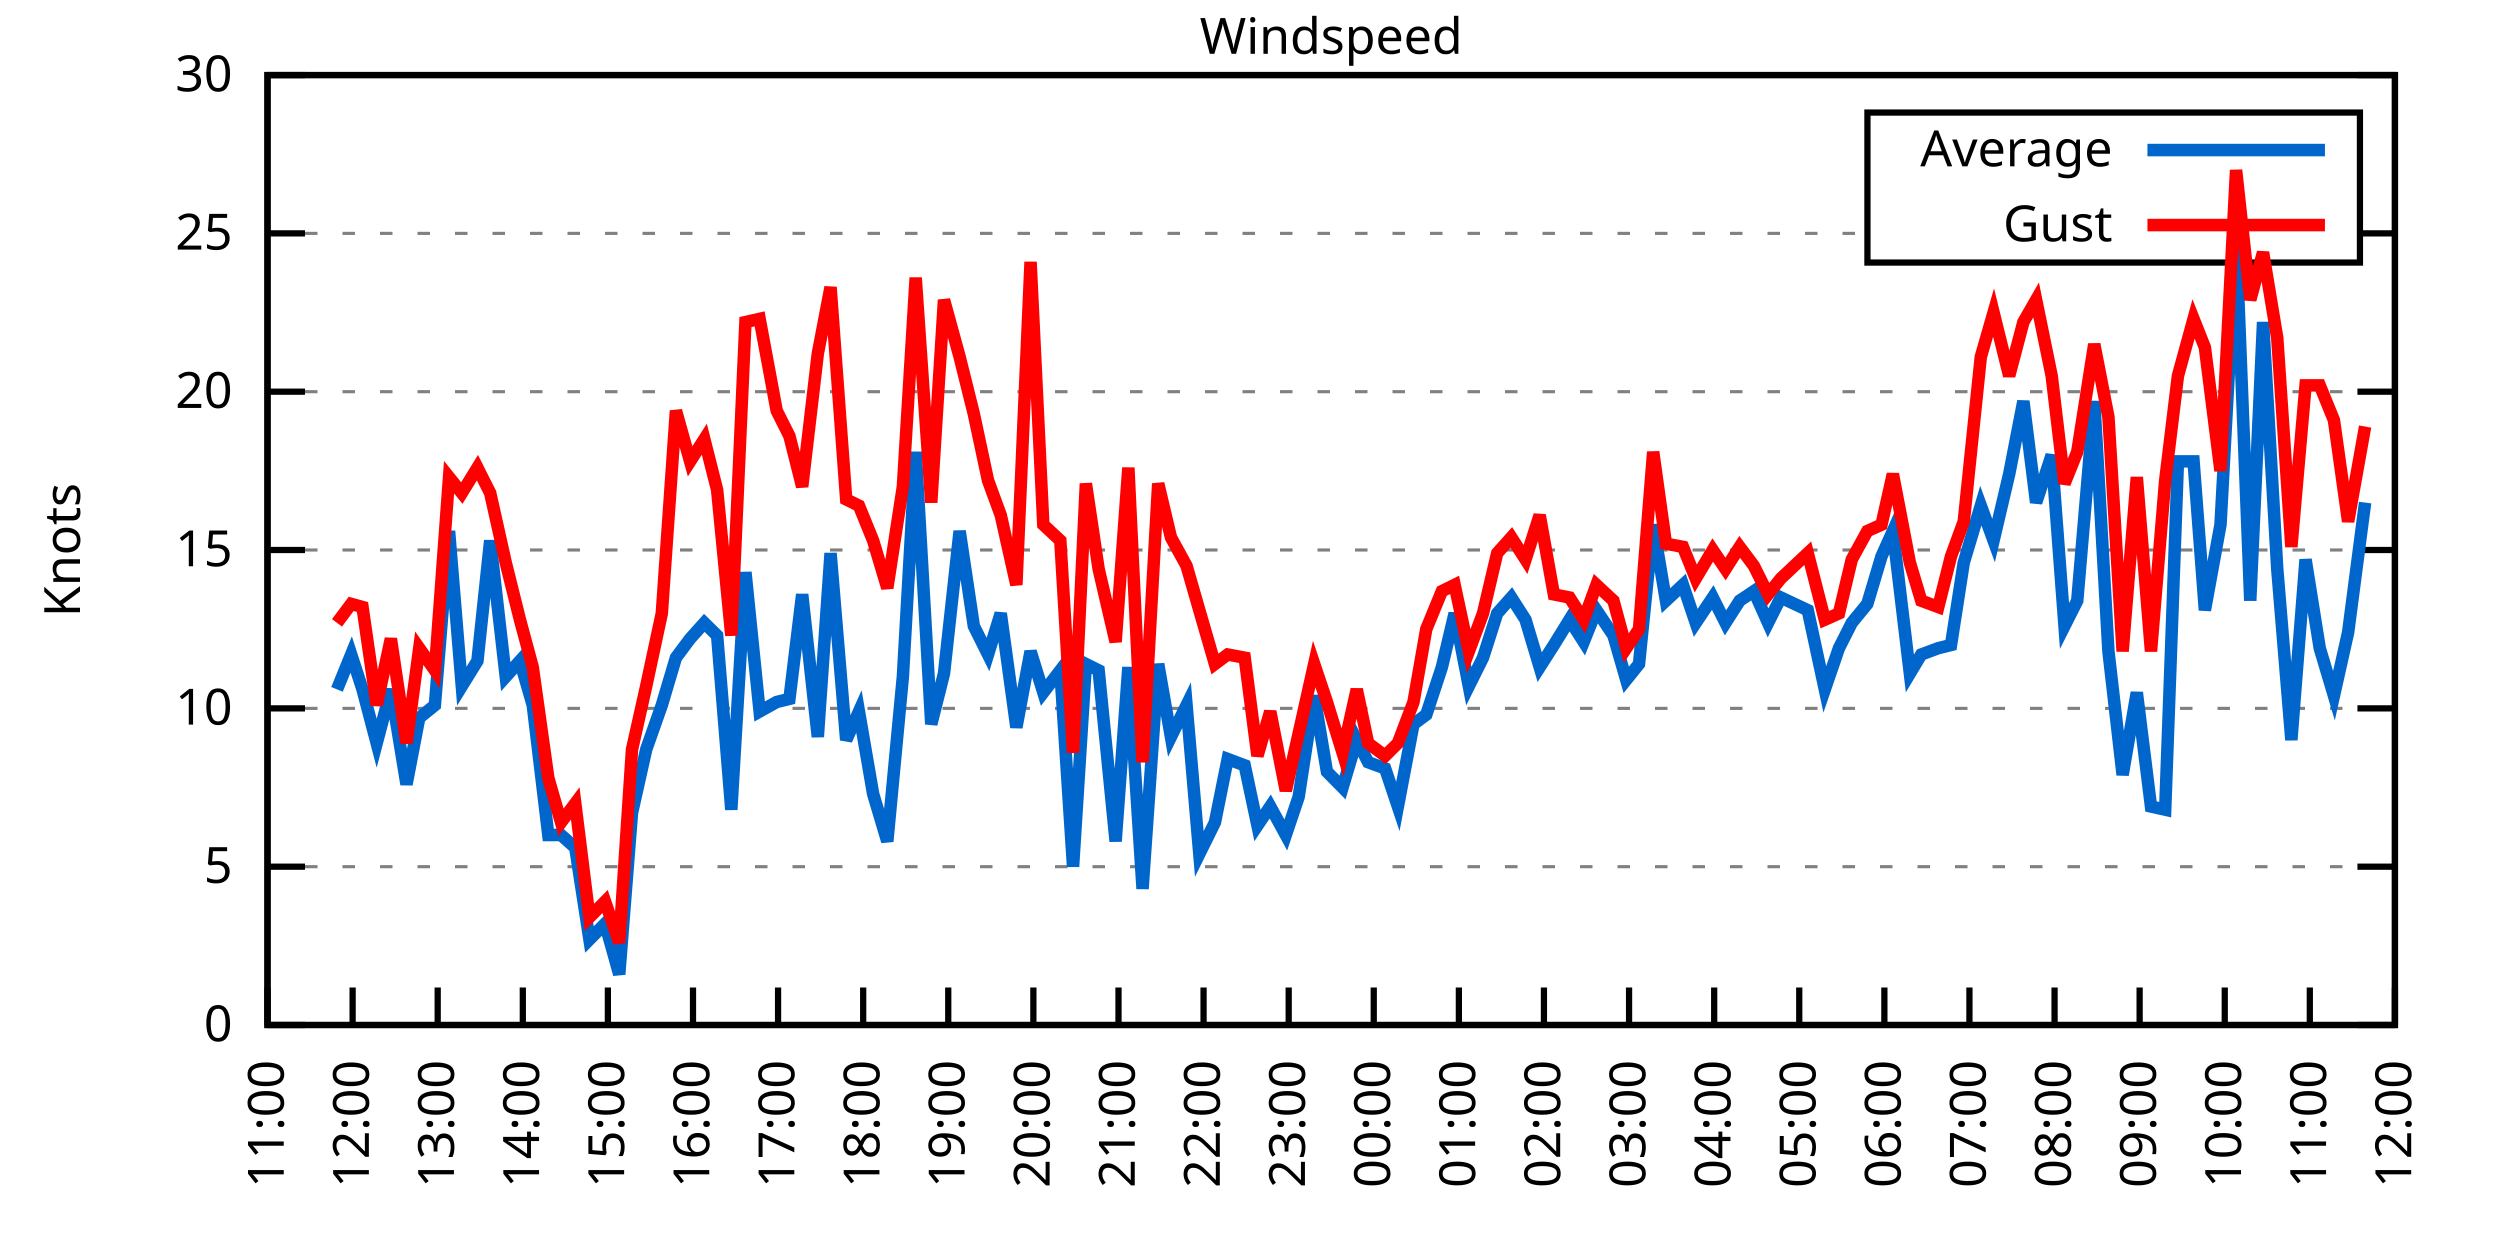
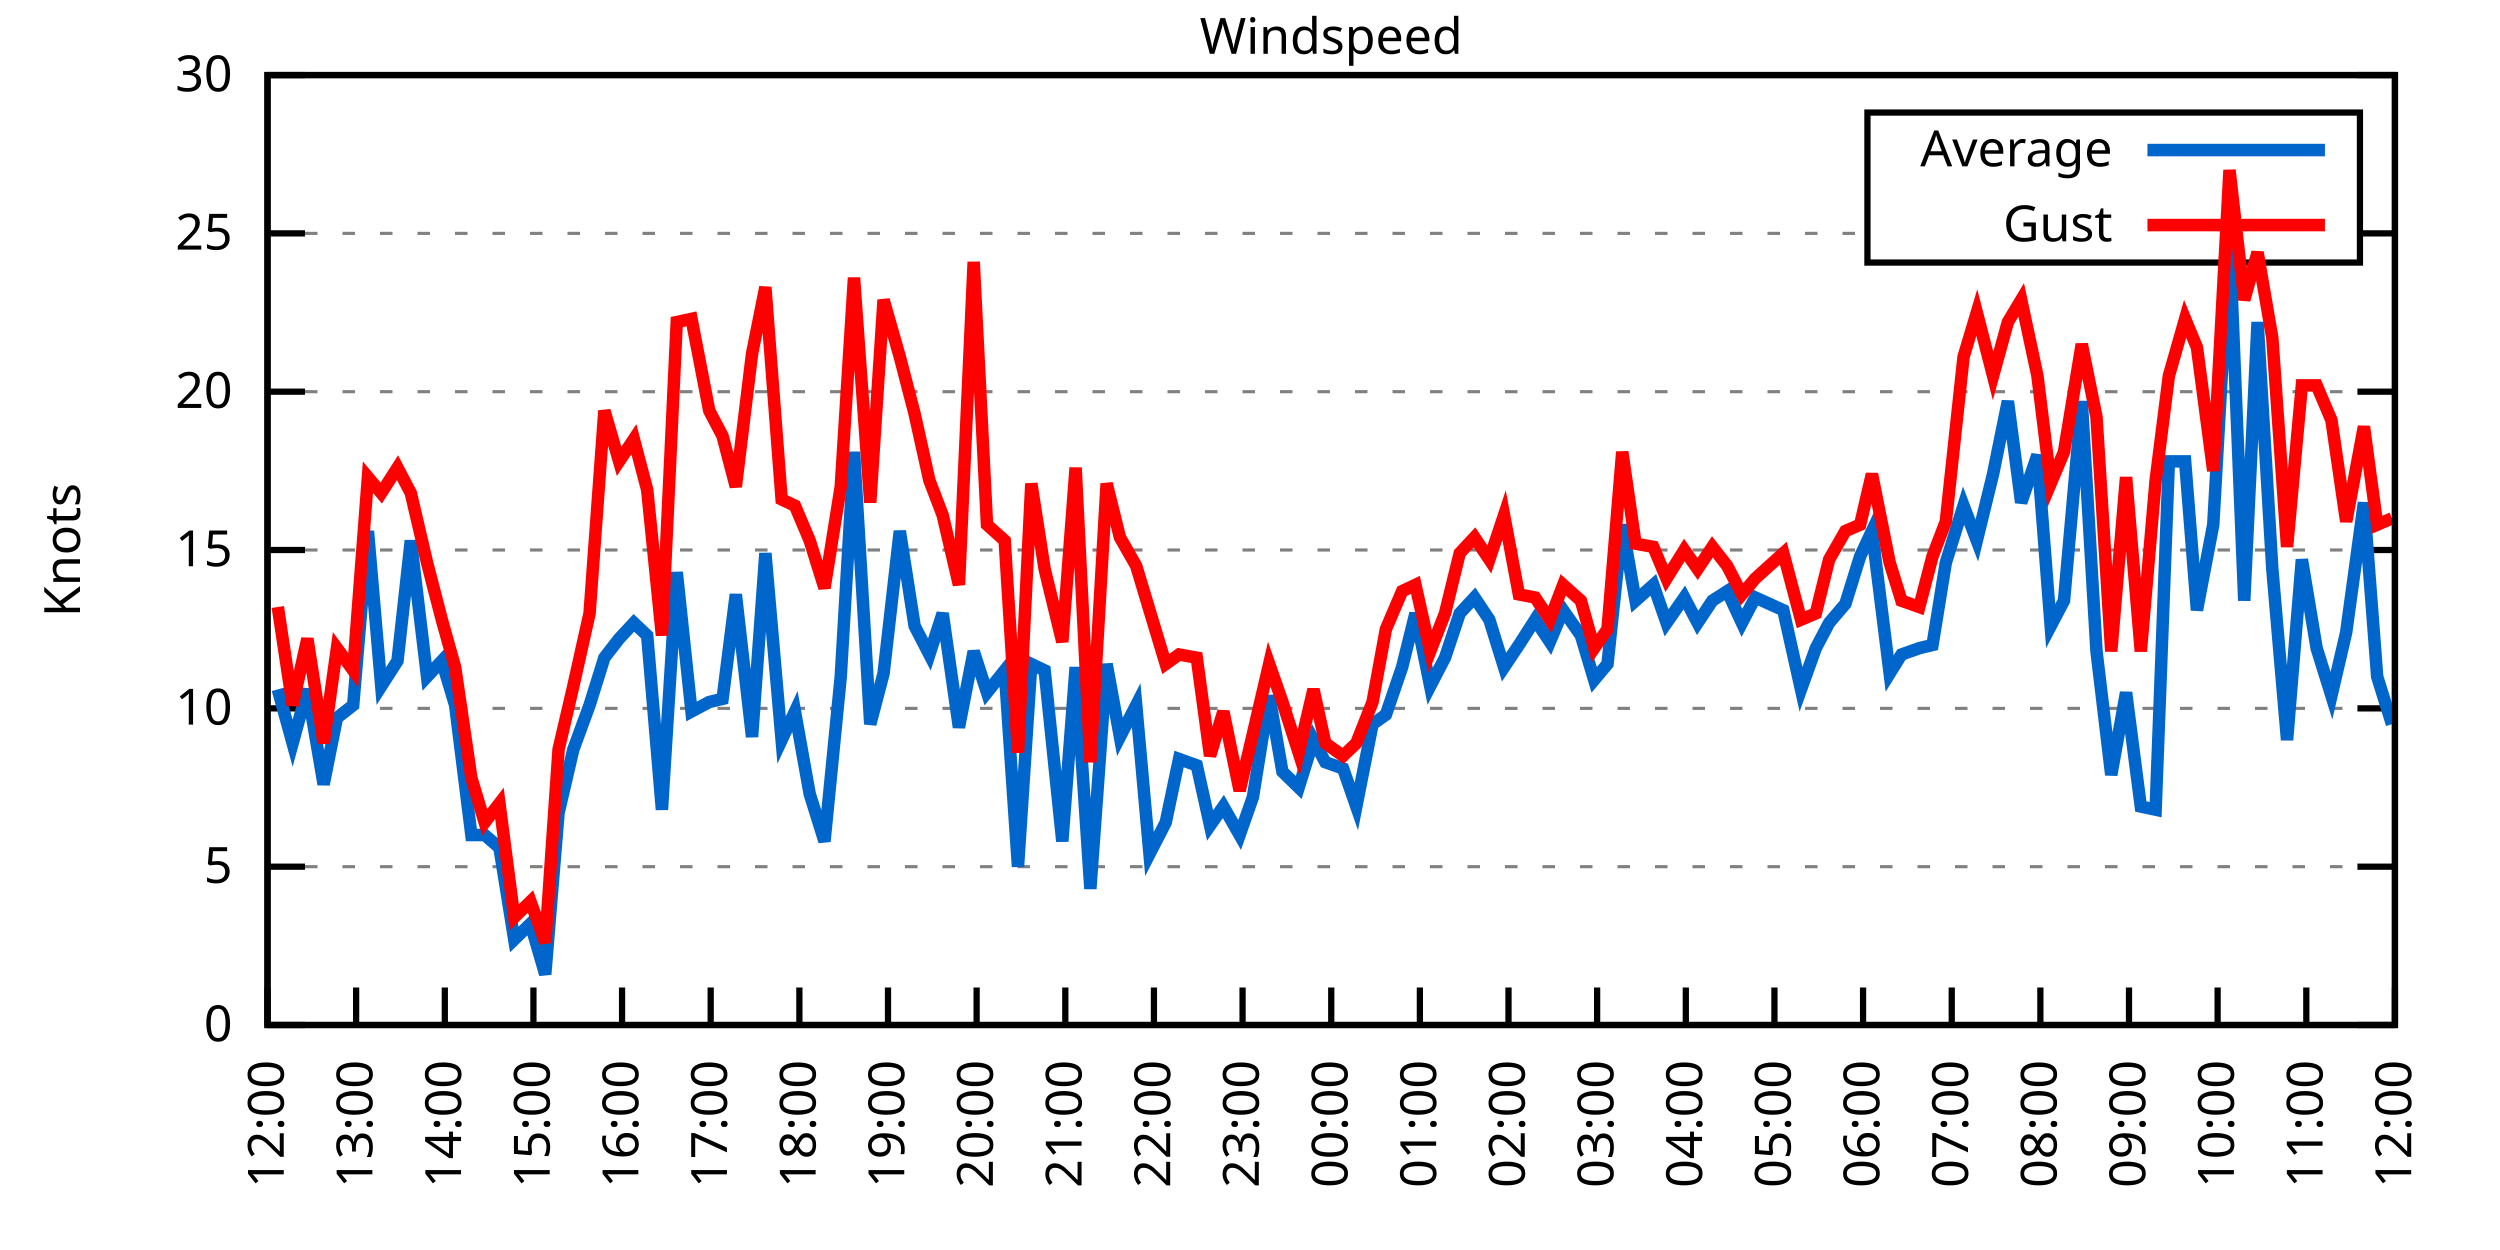
<svg xmlns="http://www.w3.org/2000/svg" xmlns:xlink="http://www.w3.org/1999/xlink" width="400" height="200" viewBox="0 0 400 200">
  <g id="gnuplot_canvas">
    <rect x="0" y="0" width="400" height="200" fill="none" />
    <defs>
      <circle id="gpDot" r="0.5" stroke-width="0.5" stroke="currentColor" />
      <path id="gpPt0" stroke-width="0.333" stroke="currentColor" d="M-1,0 h2 M0,-1 v2" />
      <path id="gpPt1" stroke-width="0.333" stroke="currentColor" d="M-1,-1 L1,1 M1,-1 L-1,1" />
      <path id="gpPt2" stroke-width="0.333" stroke="currentColor" d="M-1,0 L1,0 M0,-1 L0,1 M-1,-1 L1,1 M-1,1 L1,-1" />
      <rect id="gpPt3" stroke-width="0.333" stroke="currentColor" x="-1" y="-1" width="2" height="2" />
      <rect id="gpPt4" stroke-width="0.333" stroke="currentColor" fill="currentColor" x="-1" y="-1" width="2" height="2" />
      <circle id="gpPt5" stroke-width="0.333" stroke="currentColor" cx="0" cy="0" r="1" />
      <use xlink:href="#gpPt5" id="gpPt6" fill="currentColor" stroke="none" />
      <path id="gpPt7" stroke-width="0.333" stroke="currentColor" d="M0,-1.33 L-1.33,0.67 L1.33,0.67 z" />
      <use xlink:href="#gpPt7" id="gpPt8" fill="currentColor" stroke="none" />
      <use xlink:href="#gpPt7" id="gpPt9" stroke="currentColor" transform="rotate(180)" />
      <use xlink:href="#gpPt9" id="gpPt10" fill="currentColor" stroke="none" />
      <use xlink:href="#gpPt3" id="gpPt11" stroke="currentColor" transform="rotate(45)" />
      <use xlink:href="#gpPt11" id="gpPt12" fill="currentColor" stroke="none" />
      <path id="gpPt13" stroke-width="0.333" stroke="currentColor" d="M0,1.330 L1.265,0.411 L0.782,-1.067 L-0.782,-1.076 L-1.265,0.411 z" />
      <use xlink:href="#gpPt13" id="gpPt14" fill="currentColor" stroke="none" />
      <filter id="textbox" filterUnits="objectBoundingBox" x="0" y="0" height="1" width="1">
        <feFlood flood-color="white" flood-opacity="1" result="bgnd" />
        <feComposite in="SourceGraphic" in2="bgnd" operator="atop" />
      </filter>
      <filter id="greybox" filterUnits="objectBoundingBox" x="0" y="0" height="1" width="1">
        <feFlood flood-color="lightgrey" flood-opacity="1" result="grey" />
        <feComposite in="SourceGraphic" in2="grey" operator="atop" />
      </filter>
    </defs>
    <g fill="none" color="white" stroke="currentColor" stroke-width="1.00" stroke-linecap="butt" stroke-linejoin="miter">
</g>
    <g fill="none" color="black" stroke="currentColor" stroke-width="1.00" stroke-linecap="butt" stroke-linejoin="miter">
      <g stroke="none" shape-rendering="crispEdges">
        <polygon fill="rgb(255, 255, 255)" points="42.80,164.00 383.18,164.00 383.18,12.02 42.80,12.02 " />
      </g>
    </g>
    <g fill="none" color="black" stroke="currentColor" stroke-width="1.00" stroke-linecap="butt" stroke-linejoin="miter">
</g>
    <g fill="none" color="black" stroke="black" stroke-width="0.50" stroke-linecap="butt" stroke-linejoin="miter">
</g>
    <g fill="none" color="gray" stroke="currentColor" stroke-width="0.50" stroke-linecap="butt" stroke-linejoin="miter">
      <path stroke="gray" stroke-dasharray="2,4" class="gridline" d="M42.80,164.00 L383.19,164.00  " />
    </g>
    <g fill="none" color="gray" stroke="gray" stroke-width="1.00" stroke-linecap="butt" stroke-linejoin="miter">
</g>
    <g fill="none" color="black" stroke="currentColor" stroke-width="1.00" stroke-linecap="butt" stroke-linejoin="miter">
      <path stroke="black" d="M42.80,164.00 L48.80,164.00 M383.19,164.00 L377.19,164.00  " />
      <g transform="translate(37.20,166.60)" stroke="none" fill="black" font-family="Sans" font-size="8.00" text-anchor="end">
        <text>
          <tspan font-family="Sans"> 0</tspan>
        </text>
      </g>
    </g>
    <g fill="none" color="black" stroke="currentColor" stroke-width="1.00" stroke-linecap="butt" stroke-linejoin="miter">
</g>
    <g fill="none" color="black" stroke="black" stroke-width="0.50" stroke-linecap="butt" stroke-linejoin="miter">
</g>
    <g fill="none" color="gray" stroke="currentColor" stroke-width="0.50" stroke-linecap="butt" stroke-linejoin="miter">
      <path stroke="gray" stroke-dasharray="2,4" class="gridline" d="M42.80,138.67 L383.19,138.67  " />
    </g>
    <g fill="none" color="gray" stroke="gray" stroke-width="1.00" stroke-linecap="butt" stroke-linejoin="miter">
</g>
    <g fill="none" color="black" stroke="currentColor" stroke-width="1.00" stroke-linecap="butt" stroke-linejoin="miter">
      <path stroke="black" d="M42.80,138.67 L48.80,138.67 M383.19,138.67 L377.19,138.67  " />
      <g transform="translate(37.20,141.27)" stroke="none" fill="black" font-family="Sans" font-size="8.00" text-anchor="end">
        <text>
          <tspan font-family="Sans"> 5</tspan>
        </text>
      </g>
    </g>
    <g fill="none" color="black" stroke="currentColor" stroke-width="1.00" stroke-linecap="butt" stroke-linejoin="miter">
</g>
    <g fill="none" color="black" stroke="black" stroke-width="0.50" stroke-linecap="butt" stroke-linejoin="miter">
</g>
    <g fill="none" color="gray" stroke="currentColor" stroke-width="0.50" stroke-linecap="butt" stroke-linejoin="miter">
      <path stroke="gray" stroke-dasharray="2,4" class="gridline" d="M42.80,113.34 L383.19,113.34  " />
    </g>
    <g fill="none" color="gray" stroke="gray" stroke-width="1.00" stroke-linecap="butt" stroke-linejoin="miter">
</g>
    <g fill="none" color="black" stroke="currentColor" stroke-width="1.00" stroke-linecap="butt" stroke-linejoin="miter">
      <path stroke="black" d="M42.80,113.34 L48.80,113.34 M383.19,113.34 L377.19,113.34  " />
      <g transform="translate(37.20,115.94)" stroke="none" fill="black" font-family="Sans" font-size="8.00" text-anchor="end">
        <text>
          <tspan font-family="Sans"> 10</tspan>
        </text>
      </g>
    </g>
    <g fill="none" color="black" stroke="currentColor" stroke-width="1.00" stroke-linecap="butt" stroke-linejoin="miter">
</g>
    <g fill="none" color="black" stroke="black" stroke-width="0.50" stroke-linecap="butt" stroke-linejoin="miter">
</g>
    <g fill="none" color="gray" stroke="currentColor" stroke-width="0.50" stroke-linecap="butt" stroke-linejoin="miter">
      <path stroke="gray" stroke-dasharray="2,4" class="gridline" d="M42.80,88.00 L383.19,88.00  " />
    </g>
    <g fill="none" color="gray" stroke="gray" stroke-width="1.00" stroke-linecap="butt" stroke-linejoin="miter">
</g>
    <g fill="none" color="black" stroke="currentColor" stroke-width="1.00" stroke-linecap="butt" stroke-linejoin="miter">
      <path stroke="black" d="M42.80,88.00 L48.80,88.00 M383.19,88.00 L377.19,88.00  " />
      <g transform="translate(37.20,90.60)" stroke="none" fill="black" font-family="Sans" font-size="8.00" text-anchor="end">
        <text>
          <tspan font-family="Sans"> 15</tspan>
        </text>
      </g>
    </g>
    <g fill="none" color="black" stroke="currentColor" stroke-width="1.00" stroke-linecap="butt" stroke-linejoin="miter">
</g>
    <g fill="none" color="black" stroke="black" stroke-width="0.50" stroke-linecap="butt" stroke-linejoin="miter">
</g>
    <g fill="none" color="gray" stroke="currentColor" stroke-width="0.50" stroke-linecap="butt" stroke-linejoin="miter">
      <path stroke="gray" stroke-dasharray="2,4" class="gridline" d="M42.80,62.67 L383.19,62.67  " />
    </g>
    <g fill="none" color="gray" stroke="gray" stroke-width="1.00" stroke-linecap="butt" stroke-linejoin="miter">
</g>
    <g fill="none" color="black" stroke="currentColor" stroke-width="1.00" stroke-linecap="butt" stroke-linejoin="miter">
      <path stroke="black" d="M42.80,62.67 L48.80,62.67 M383.19,62.67 L377.19,62.67  " />
      <g transform="translate(37.20,65.27)" stroke="none" fill="black" font-family="Sans" font-size="8.00" text-anchor="end">
        <text>
          <tspan font-family="Sans"> 20</tspan>
        </text>
      </g>
    </g>
    <g fill="none" color="black" stroke="currentColor" stroke-width="1.00" stroke-linecap="butt" stroke-linejoin="miter">
</g>
    <g fill="none" color="black" stroke="black" stroke-width="0.50" stroke-linecap="butt" stroke-linejoin="miter">
</g>
    <g fill="none" color="gray" stroke="currentColor" stroke-width="0.50" stroke-linecap="butt" stroke-linejoin="miter">
      <path stroke="gray" stroke-dasharray="2,4" class="gridline" d="M42.80,37.34 L298.79,37.34 M377.59,37.34 L383.19,37.34  " />
    </g>
    <g fill="none" color="gray" stroke="gray" stroke-width="1.00" stroke-linecap="butt" stroke-linejoin="miter">
</g>
    <g fill="none" color="black" stroke="currentColor" stroke-width="1.00" stroke-linecap="butt" stroke-linejoin="miter">
      <path stroke="black" d="M42.80,37.34 L48.80,37.34 M383.19,37.34 L377.19,37.34  " />
      <g transform="translate(37.20,39.94)" stroke="none" fill="black" font-family="Sans" font-size="8.00" text-anchor="end">
        <text>
          <tspan font-family="Sans"> 25</tspan>
        </text>
      </g>
    </g>
    <g fill="none" color="black" stroke="currentColor" stroke-width="1.00" stroke-linecap="butt" stroke-linejoin="miter">
</g>
    <g fill="none" color="black" stroke="black" stroke-width="0.50" stroke-linecap="butt" stroke-linejoin="miter">
</g>
    <g fill="none" color="gray" stroke="currentColor" stroke-width="0.50" stroke-linecap="butt" stroke-linejoin="miter">
      <path stroke="gray" stroke-dasharray="2,4" class="gridline" d="M42.80,12.01 L383.19,12.01  " />
    </g>
    <g fill="none" color="gray" stroke="gray" stroke-width="1.00" stroke-linecap="butt" stroke-linejoin="miter">
</g>
    <g fill="none" color="black" stroke="currentColor" stroke-width="1.00" stroke-linecap="butt" stroke-linejoin="miter">
      <path stroke="black" d="M42.80,12.01 L48.80,12.01 M383.19,12.01 L377.19,12.01  " />
      <g transform="translate(37.20,14.61)" stroke="none" fill="black" font-family="Sans" font-size="8.00" text-anchor="end">
        <text>
          <tspan font-family="Sans"> 30</tspan>
        </text>
      </g>
    </g>
    <g fill="none" color="black" stroke="currentColor" stroke-width="1.00" stroke-linecap="butt" stroke-linejoin="miter">
      <path stroke="black" d="M42.80,164.00 L42.80,158.00  " />
      <g transform="translate(45.40,169.60) rotate(270.00)" stroke="none" fill="black" font-family="Sans" font-size="8.00" text-anchor="end">
        <text>
-           <tspan font-family="Sans">11:00</tspan>
-         </text>
-       </g>
-     </g>
-     <g fill="none" color="black" stroke="currentColor" stroke-width="1.00" stroke-linecap="butt" stroke-linejoin="miter">
-       <path stroke="black" d="M56.42,164.00 L56.42,158.00  " />
-       <g transform="translate(59.02,169.60) rotate(270.00)" stroke="none" fill="black" font-family="Sans" font-size="8.00" text-anchor="end">
-         <text>
          <tspan font-family="Sans">12:00</tspan>
        </text>
      </g>
    </g>
    <g fill="none" color="black" stroke="currentColor" stroke-width="1.00" stroke-linecap="butt" stroke-linejoin="miter">
-       <path stroke="black" d="M70.03,164.00 L70.03,158.00  " />
-       <g transform="translate(72.63,169.60) rotate(270.00)" stroke="none" fill="black" font-family="Sans" font-size="8.00" text-anchor="end">
+       <path stroke="black" d="M56.98,164.00 L56.98,158.00  " />
+       <g transform="translate(59.58,169.60) rotate(270.00)" stroke="none" fill="black" font-family="Sans" font-size="8.00" text-anchor="end">
        <text>
          <tspan font-family="Sans">13:00</tspan>
        </text>
      </g>
    </g>
    <g fill="none" color="black" stroke="currentColor" stroke-width="1.00" stroke-linecap="butt" stroke-linejoin="miter">
-       <path stroke="black" d="M83.65,164.00 L83.65,158.00  " />
-       <g transform="translate(86.25,169.60) rotate(270.00)" stroke="none" fill="black" font-family="Sans" font-size="8.00" text-anchor="end">
+       <path stroke="black" d="M71.17,164.00 L71.17,158.00  " />
+       <g transform="translate(73.77,169.60) rotate(270.00)" stroke="none" fill="black" font-family="Sans" font-size="8.00" text-anchor="end">
        <text>
          <tspan font-family="Sans">14:00</tspan>
        </text>
      </g>
    </g>
    <g fill="none" color="black" stroke="currentColor" stroke-width="1.00" stroke-linecap="butt" stroke-linejoin="miter">
-       <path stroke="black" d="M97.26,164.00 L97.26,158.00  " />
-       <g transform="translate(99.86,169.60) rotate(270.00)" stroke="none" fill="black" font-family="Sans" font-size="8.00" text-anchor="end">
+       <path stroke="black" d="M85.35,164.00 L85.35,158.00  " />
+       <g transform="translate(87.95,169.60) rotate(270.00)" stroke="none" fill="black" font-family="Sans" font-size="8.00" text-anchor="end">
        <text>
          <tspan font-family="Sans">15:00</tspan>
        </text>
      </g>
    </g>
    <g fill="none" color="black" stroke="currentColor" stroke-width="1.00" stroke-linecap="butt" stroke-linejoin="miter">
-       <path stroke="black" d="M110.88,164.00 L110.88,158.00  " />
-       <g transform="translate(113.48,169.60) rotate(270.00)" stroke="none" fill="black" font-family="Sans" font-size="8.00" text-anchor="end">
+       <path stroke="black" d="M99.53,164.00 L99.53,158.00  " />
+       <g transform="translate(102.13,169.60) rotate(270.00)" stroke="none" fill="black" font-family="Sans" font-size="8.00" text-anchor="end">
        <text>
          <tspan font-family="Sans">16:00</tspan>
        </text>
      </g>
    </g>
    <g fill="none" color="black" stroke="currentColor" stroke-width="1.00" stroke-linecap="butt" stroke-linejoin="miter">
-       <path stroke="black" d="M124.49,164.00 L124.49,158.00  " />
-       <g transform="translate(127.09,169.60) rotate(270.00)" stroke="none" fill="black" font-family="Sans" font-size="8.00" text-anchor="end">
+       <path stroke="black" d="M113.71,164.00 L113.71,158.00  " />
+       <g transform="translate(116.31,169.60) rotate(270.00)" stroke="none" fill="black" font-family="Sans" font-size="8.00" text-anchor="end">
        <text>
          <tspan font-family="Sans">17:00</tspan>
        </text>
      </g>
    </g>
    <g fill="none" color="black" stroke="currentColor" stroke-width="1.00" stroke-linecap="butt" stroke-linejoin="miter">
-       <path stroke="black" d="M138.11,164.00 L138.11,158.00  " />
-       <g transform="translate(140.71,169.60) rotate(270.00)" stroke="none" fill="black" font-family="Sans" font-size="8.00" text-anchor="end">
+       <path stroke="black" d="M127.90,164.00 L127.90,158.00  " />
+       <g transform="translate(130.50,169.60) rotate(270.00)" stroke="none" fill="black" font-family="Sans" font-size="8.00" text-anchor="end">
        <text>
          <tspan font-family="Sans">18:00</tspan>
        </text>
      </g>
    </g>
    <g fill="none" color="black" stroke="currentColor" stroke-width="1.00" stroke-linecap="butt" stroke-linejoin="miter">
-       <path stroke="black" d="M151.72,164.00 L151.72,158.00  " />
-       <g transform="translate(154.32,169.60) rotate(270.00)" stroke="none" fill="black" font-family="Sans" font-size="8.00" text-anchor="end">
+       <path stroke="black" d="M142.08,164.00 L142.08,158.00  " />
+       <g transform="translate(144.68,169.60) rotate(270.00)" stroke="none" fill="black" font-family="Sans" font-size="8.00" text-anchor="end">
        <text>
          <tspan font-family="Sans">19:00</tspan>
        </text>
      </g>
    </g>
    <g fill="none" color="black" stroke="currentColor" stroke-width="1.00" stroke-linecap="butt" stroke-linejoin="miter">
-       <path stroke="black" d="M165.34,164.00 L165.34,158.00  " />
-       <g transform="translate(167.94,169.60) rotate(270.00)" stroke="none" fill="black" font-family="Sans" font-size="8.00" text-anchor="end">
+       <path stroke="black" d="M156.26,164.00 L156.26,158.00  " />
+       <g transform="translate(158.86,169.60) rotate(270.00)" stroke="none" fill="black" font-family="Sans" font-size="8.00" text-anchor="end">
        <text>
          <tspan font-family="Sans">20:00</tspan>
        </text>
      </g>
    </g>
    <g fill="none" color="black" stroke="currentColor" stroke-width="1.00" stroke-linecap="butt" stroke-linejoin="miter">
-       <path stroke="black" d="M178.96,164.00 L178.96,158.00  " />
-       <g transform="translate(181.56,169.60) rotate(270.00)" stroke="none" fill="black" font-family="Sans" font-size="8.00" text-anchor="end">
+       <path stroke="black" d="M170.45,164.00 L170.45,158.00  " />
+       <g transform="translate(173.05,169.60) rotate(270.00)" stroke="none" fill="black" font-family="Sans" font-size="8.00" text-anchor="end">
        <text>
          <tspan font-family="Sans">21:00</tspan>
        </text>
      </g>
    </g>
    <g fill="none" color="black" stroke="currentColor" stroke-width="1.00" stroke-linecap="butt" stroke-linejoin="miter">
-       <path stroke="black" d="M192.57,164.00 L192.57,158.00  " />
-       <g transform="translate(195.17,169.60) rotate(270.00)" stroke="none" fill="black" font-family="Sans" font-size="8.00" text-anchor="end">
+       <path stroke="black" d="M184.63,164.00 L184.63,158.00  " />
+       <g transform="translate(187.23,169.60) rotate(270.00)" stroke="none" fill="black" font-family="Sans" font-size="8.00" text-anchor="end">
        <text>
          <tspan font-family="Sans">22:00</tspan>
        </text>
      </g>
    </g>
    <g fill="none" color="black" stroke="currentColor" stroke-width="1.00" stroke-linecap="butt" stroke-linejoin="miter">
-       <path stroke="black" d="M206.19,164.00 L206.19,158.00  " />
-       <g transform="translate(208.79,169.60) rotate(270.00)" stroke="none" fill="black" font-family="Sans" font-size="8.00" text-anchor="end">
+       <path stroke="black" d="M198.81,164.00 L198.81,158.00  " />
+       <g transform="translate(201.41,169.60) rotate(270.00)" stroke="none" fill="black" font-family="Sans" font-size="8.00" text-anchor="end">
        <text>
          <tspan font-family="Sans">23:00</tspan>
        </text>
      </g>
    </g>
    <g fill="none" color="black" stroke="currentColor" stroke-width="1.00" stroke-linecap="butt" stroke-linejoin="miter">
-       <path stroke="black" d="M219.80,164.00 L219.80,158.00  " />
-       <g transform="translate(222.40,169.60) rotate(270.00)" stroke="none" fill="black" font-family="Sans" font-size="8.00" text-anchor="end">
+       <path stroke="black" d="M213.00,164.00 L213.00,158.00  " />
+       <g transform="translate(215.60,169.60) rotate(270.00)" stroke="none" fill="black" font-family="Sans" font-size="8.00" text-anchor="end">
        <text>
          <tspan font-family="Sans">00:00</tspan>
        </text>
      </g>
    </g>
    <g fill="none" color="black" stroke="currentColor" stroke-width="1.00" stroke-linecap="butt" stroke-linejoin="miter">
-       <path stroke="black" d="M233.42,164.00 L233.42,158.00  " />
-       <g transform="translate(236.02,169.60) rotate(270.00)" stroke="none" fill="black" font-family="Sans" font-size="8.00" text-anchor="end">
+       <path stroke="black" d="M227.18,164.00 L227.18,158.00  " />
+       <g transform="translate(229.78,169.60) rotate(270.00)" stroke="none" fill="black" font-family="Sans" font-size="8.00" text-anchor="end">
        <text>
          <tspan font-family="Sans">01:00</tspan>
        </text>
      </g>
    </g>
    <g fill="none" color="black" stroke="currentColor" stroke-width="1.00" stroke-linecap="butt" stroke-linejoin="miter">
-       <path stroke="black" d="M247.03,164.00 L247.03,158.00  " />
-       <g transform="translate(249.63,169.60) rotate(270.00)" stroke="none" fill="black" font-family="Sans" font-size="8.00" text-anchor="end">
+       <path stroke="black" d="M241.36,164.00 L241.36,158.00  " />
+       <g transform="translate(243.96,169.60) rotate(270.00)" stroke="none" fill="black" font-family="Sans" font-size="8.00" text-anchor="end">
        <text>
          <tspan font-family="Sans">02:00</tspan>
        </text>
      </g>
    </g>
    <g fill="none" color="black" stroke="currentColor" stroke-width="1.00" stroke-linecap="butt" stroke-linejoin="miter">
-       <path stroke="black" d="M260.65,164.00 L260.65,158.00  " />
-       <g transform="translate(263.25,169.60) rotate(270.00)" stroke="none" fill="black" font-family="Sans" font-size="8.00" text-anchor="end">
+       <path stroke="black" d="M255.54,164.00 L255.54,158.00  " />
+       <g transform="translate(258.14,169.60) rotate(270.00)" stroke="none" fill="black" font-family="Sans" font-size="8.00" text-anchor="end">
        <text>
          <tspan font-family="Sans">03:00</tspan>
        </text>
      </g>
    </g>
    <g fill="none" color="black" stroke="currentColor" stroke-width="1.00" stroke-linecap="butt" stroke-linejoin="miter">
-       <path stroke="black" d="M274.27,164.00 L274.27,158.00  " />
-       <g transform="translate(276.87,169.60) rotate(270.00)" stroke="none" fill="black" font-family="Sans" font-size="8.00" text-anchor="end">
+       <path stroke="black" d="M269.73,164.00 L269.73,158.00  " />
+       <g transform="translate(272.33,169.60) rotate(270.00)" stroke="none" fill="black" font-family="Sans" font-size="8.00" text-anchor="end">
        <text>
          <tspan font-family="Sans">04:00</tspan>
        </text>
      </g>
    </g>
    <g fill="none" color="black" stroke="currentColor" stroke-width="1.00" stroke-linecap="butt" stroke-linejoin="miter">
-       <path stroke="black" d="M287.88,164.00 L287.88,158.00  " />
-       <g transform="translate(290.48,169.60) rotate(270.00)" stroke="none" fill="black" font-family="Sans" font-size="8.00" text-anchor="end">
+       <path stroke="black" d="M283.91,164.00 L283.91,158.00  " />
+       <g transform="translate(286.51,169.60) rotate(270.00)" stroke="none" fill="black" font-family="Sans" font-size="8.00" text-anchor="end">
        <text>
          <tspan font-family="Sans">05:00</tspan>
        </text>
      </g>
    </g>
    <g fill="none" color="black" stroke="currentColor" stroke-width="1.00" stroke-linecap="butt" stroke-linejoin="miter">
-       <path stroke="black" d="M301.50,164.00 L301.50,158.00  " />
-       <g transform="translate(304.10,169.60) rotate(270.00)" stroke="none" fill="black" font-family="Sans" font-size="8.00" text-anchor="end">
+       <path stroke="black" d="M298.09,164.00 L298.09,158.00  " />
+       <g transform="translate(300.69,169.60) rotate(270.00)" stroke="none" fill="black" font-family="Sans" font-size="8.00" text-anchor="end">
        <text>
          <tspan font-family="Sans">06:00</tspan>
        </text>
      </g>
    </g>
    <g fill="none" color="black" stroke="currentColor" stroke-width="1.00" stroke-linecap="butt" stroke-linejoin="miter">
-       <path stroke="black" d="M315.11,164.00 L315.11,158.00  " />
-       <g transform="translate(317.71,169.60) rotate(270.00)" stroke="none" fill="black" font-family="Sans" font-size="8.00" text-anchor="end">
+       <path stroke="black" d="M312.28,164.00 L312.28,158.00  " />
+       <g transform="translate(314.88,169.60) rotate(270.00)" stroke="none" fill="black" font-family="Sans" font-size="8.00" text-anchor="end">
        <text>
          <tspan font-family="Sans">07:00</tspan>
        </text>
      </g>
    </g>
    <g fill="none" color="black" stroke="currentColor" stroke-width="1.00" stroke-linecap="butt" stroke-linejoin="miter">
-       <path stroke="black" d="M328.73,164.00 L328.73,158.00  " />
-       <g transform="translate(331.33,169.60) rotate(270.00)" stroke="none" fill="black" font-family="Sans" font-size="8.00" text-anchor="end">
+       <path stroke="black" d="M326.46,164.00 L326.46,158.00  " />
+       <g transform="translate(329.06,169.60) rotate(270.00)" stroke="none" fill="black" font-family="Sans" font-size="8.00" text-anchor="end">
        <text>
          <tspan font-family="Sans">08:00</tspan>
        </text>
      </g>
    </g>
    <g fill="none" color="black" stroke="currentColor" stroke-width="1.00" stroke-linecap="butt" stroke-linejoin="miter">
-       <path stroke="black" d="M342.34,164.00 L342.34,158.00  " />
-       <g transform="translate(344.94,169.60) rotate(270.00)" stroke="none" fill="black" font-family="Sans" font-size="8.00" text-anchor="end">
+       <path stroke="black" d="M340.64,164.00 L340.64,158.00  " />
+       <g transform="translate(343.24,169.60) rotate(270.00)" stroke="none" fill="black" font-family="Sans" font-size="8.00" text-anchor="end">
        <text>
          <tspan font-family="Sans">09:00</tspan>
        </text>
      </g>
    </g>
    <g fill="none" color="black" stroke="currentColor" stroke-width="1.00" stroke-linecap="butt" stroke-linejoin="miter">
-       <path stroke="black" d="M355.96,164.00 L355.96,158.00  " />
-       <g transform="translate(358.56,169.60) rotate(270.00)" stroke="none" fill="black" font-family="Sans" font-size="8.00" text-anchor="end">
+       <path stroke="black" d="M354.82,164.00 L354.82,158.00  " />
+       <g transform="translate(357.42,169.60) rotate(270.00)" stroke="none" fill="black" font-family="Sans" font-size="8.00" text-anchor="end">
        <text>
          <tspan font-family="Sans">10:00</tspan>
        </text>
      </g>
    </g>
    <g fill="none" color="black" stroke="currentColor" stroke-width="1.00" stroke-linecap="butt" stroke-linejoin="miter">
-       <path stroke="black" d="M369.57,164.00 L369.57,158.00  " />
-       <g transform="translate(372.17,169.60) rotate(270.00)" stroke="none" fill="black" font-family="Sans" font-size="8.00" text-anchor="end">
+       <path stroke="black" d="M369.01,164.00 L369.01,158.00  " />
+       <g transform="translate(371.61,169.60) rotate(270.00)" stroke="none" fill="black" font-family="Sans" font-size="8.00" text-anchor="end">
        <text>
          <tspan font-family="Sans">11:00</tspan>
        </text>
      </g>
    </g>
    <g fill="none" color="black" stroke="currentColor" stroke-width="1.00" stroke-linecap="butt" stroke-linejoin="miter">
      <path stroke="black" d="M383.19,164.00 L383.19,158.00  " />
      <g transform="translate(385.79,169.60) rotate(270.00)" stroke="none" fill="black" font-family="Sans" font-size="8.00" text-anchor="end">
        <text>
          <tspan font-family="Sans">12:00</tspan>
        </text>
      </g>
    </g>
    <g fill="none" color="black" stroke="currentColor" stroke-width="1.00" stroke-linecap="butt" stroke-linejoin="miter">
</g>
    <g fill="none" color="black" stroke="currentColor" stroke-width="1.00" stroke-linecap="butt" stroke-linejoin="miter">
      <path stroke="black" d="M42.80,12.01 L42.80,164.00 L383.19,164.00 L383.19,12.01 L42.80,12.01 Z  " />
    </g>
    <g fill="none" color="black" stroke="currentColor" stroke-width="1.00" stroke-linecap="butt" stroke-linejoin="miter">
</g>
    <g fill="none" color="black" stroke="currentColor" stroke-width="1.00" stroke-linecap="butt" stroke-linejoin="miter">
      <path stroke="black" d="M298.79,42.01 L298.79,18.01 L377.59,18.01 L377.59,42.01 L298.79,42.01 Z  " />
    </g>
    <g id="Windspeed_plot_1">
      <g fill="none" color="white" stroke="black" stroke-width="2.00" stroke-linecap="butt" stroke-linejoin="miter">
</g>
      <g fill="none" color="black" stroke="currentColor" stroke-width="2.00" stroke-linecap="butt" stroke-linejoin="miter">
        <g transform="translate(337.99,26.61)" stroke="none" fill="black" font-family="Sans" font-size="8.00" text-anchor="end">
          <text>
            <tspan font-family="Sans">Average</tspan>
          </text>
        </g>
      </g>
      <g fill="none" color="black" stroke="currentColor" stroke-width="2.00" stroke-linecap="butt" stroke-linejoin="miter">
-         <path stroke="rgb(  0, 102, 204)" d="M343.59,24.01 L371.99,24.01 M53.92,110.30 L56.19,104.72 L58.00,110.30 L60.27,118.91 L62.54,110.30 L65.04,125.50   L67.08,114.86 L69.58,112.83 L71.85,84.97 L73.89,109.79 L76.39,105.74 L78.43,86.49 L80.92,108.27 L83.19,105.74   L85.24,112.83 L87.73,133.60 L89.77,133.60 L92.04,135.63 L94.31,150.32 L96.81,147.79 L99.08,155.89 L101.12,130.06   L103.39,119.92 L105.89,112.83 L108.15,105.23 L110.42,102.19 L112.69,99.66 L114.74,101.68 L117.01,129.55 L119.27,91.55   L121.54,113.84 L124.27,112.32 L126.31,111.82 L128.35,95.10 L130.85,117.90 L132.89,88.51 L135.39,118.40 L137.43,113.84   L139.70,127.02 L141.97,134.62 L144.46,108.27 L146.51,72.30 L149.00,115.87 L151.04,107.76 L153.54,84.97 L155.81,100.16   L158.08,104.72 L160.12,98.14 L162.62,116.38 L164.89,104.22 L166.93,110.80 L169.65,107.26 L171.69,138.67 L173.74,106.24   L175.78,107.26 L178.50,134.62 L180.54,106.75 L182.81,142.21 L185.31,106.24 L187.35,117.90 L189.85,112.83 L191.89,136.64   L194.39,131.58 L196.43,121.44 L199.15,122.46 L201.19,132.08 L203.24,129.04 L205.73,133.60 L207.78,127.52 L210.27,111.31   L212.31,123.47 L214.81,126.00 L217.08,118.40 L218.90,121.95 L221.62,122.96 L223.66,129.04 L226.16,115.87 L228.20,114.35   L230.70,106.75 L232.74,98.14 L235.01,109.79 L237.28,105.23 L239.55,98.14 L241.81,95.60 L244.08,99.15 L246.35,106.75   L248.62,103.20 L251.12,99.15 L253.39,102.70 L255.43,97.63 L258.15,101.68 L260.20,108.78 L262.24,106.24 L264.51,83.95   L266.55,96.11 L269.27,93.58 L271.32,99.66 L274.04,95.60 L276.08,99.66 L278.35,96.11 L280.62,94.59 L282.89,99.66   L284.93,95.60 L289.24,97.63 L291.97,110.30 L294.23,103.71 L296.28,99.66 L298.77,96.62 L301.04,89.02 L302.86,84.97   L305.58,107.76 L307.40,104.72 L310.12,103.71 L312.16,103.20 L314.20,90.03 L316.93,80.91 L318.97,86.49 L321.47,75.85   L323.74,64.19 L325.78,80.41 L328.27,72.81 L330.32,100.16 L332.36,96.11 L335.08,64.19 L337.35,104.22 L339.62,123.98   L341.89,110.80 L344.16,129.04 L346.43,129.55 L348.47,73.82 L350.97,73.82 L352.78,97.63 L355.28,83.95 L357.77,38.35   L360.04,96.11 L362.09,51.53 L364.36,91.04 L366.62,118.40 L368.89,89.52 L371.16,103.71 L373.43,111.31 L375.70,101.18   L378.42,80.41  " />
+         <path stroke="rgb(  0, 102, 204)" d="M343.59,24.01 L371.99,24.01 M44.45,110.30 L46.82,118.91 L49.18,110.30 L51.78,125.50 L53.91,114.86 L56.51,112.83   L58.87,84.97 L61.00,109.79 L63.60,105.74 L65.73,86.49 L68.33,108.27 L70.69,105.74 L72.82,112.83 L75.42,133.60   L77.55,133.60 L79.91,135.63 L82.28,150.32 L84.88,147.79 L87.24,155.89 L89.37,130.06 L91.73,119.92 L94.33,112.83   L96.70,105.23 L99.06,102.19 L101.42,99.66 L103.55,101.68 L105.91,129.55 L108.28,91.55 L110.64,113.84 L113.48,112.32   L115.61,111.82 L117.73,95.10 L120.33,117.90 L122.46,88.51 L125.06,118.40 L127.19,113.84 L129.55,127.02 L131.92,134.62   L134.52,108.27 L136.64,72.30 L139.24,115.87 L141.37,107.76 L143.97,84.97 L146.34,100.16 L148.70,104.72 L150.83,98.14   L153.43,116.38 L155.79,104.22 L157.92,110.80 L160.75,107.26 L162.88,138.67 L165.01,106.24 L167.14,107.26 L169.97,134.62   L172.10,106.75 L174.46,142.21 L177.06,106.24 L179.19,117.90 L181.79,112.83 L183.92,136.64 L186.52,131.58 L188.65,121.44   L191.48,122.46 L193.61,132.08 L195.74,129.04 L198.34,133.60 L200.47,127.52 L203.07,111.31 L205.19,123.47 L207.79,126.00   L210.16,118.40 L212.05,121.95 L214.89,122.96 L217.01,129.04 L219.61,115.87 L221.74,114.35 L224.34,106.75 L226.47,98.14   L228.83,109.79 L231.20,105.23 L233.56,98.14 L235.92,95.60 L238.29,99.15 L240.65,106.75 L243.02,103.20 L245.62,99.15   L247.98,102.70 L250.11,97.63 L252.94,101.68 L255.07,108.78 L257.20,106.24 L259.56,83.95 L261.69,96.11 L264.53,93.58   L266.65,99.66 L269.49,95.60 L271.62,99.66 L273.98,96.11 L276.35,94.59 L278.71,99.66 L280.84,95.60 L285.33,97.63   L288.16,110.30 L290.53,103.71 L292.66,99.66 L295.26,96.62 L297.62,89.02 L299.51,84.97 L302.35,107.76 L304.24,104.72   L307.08,103.71 L309.20,103.20 L311.33,90.03 L314.17,80.91 L316.29,86.49 L318.89,75.85 L321.26,64.19 L323.39,80.41   L325.99,72.81 L328.11,100.16 L330.24,96.11 L333.08,64.19 L335.44,104.22 L337.80,123.98 L340.17,110.80 L342.53,129.04   L344.90,129.55 L347.02,73.82 L349.62,73.82 L351.51,97.63 L354.12,83.95 L356.72,38.35 L359.08,96.11 L361.21,51.53   L363.57,91.04 L365.93,118.40 L368.30,89.52 L370.66,103.71 L373.03,111.31 L375.39,101.18 L378.23,80.41 L380.35,108.27   L382.72,115.87  " />
      </g>
    </g>
    <g id="Windspeed_plot_2">
      <g fill="none" color="black" stroke="currentColor" stroke-width="2.00" stroke-linecap="butt" stroke-linejoin="miter">
        <g transform="translate(337.99,38.61)" stroke="none" fill="black" font-family="Sans" font-size="8.00" text-anchor="end">
          <text>
            <tspan font-family="Sans">Gust</tspan>
          </text>
        </g>
      </g>
      <g fill="none" color="black" stroke="currentColor" stroke-width="2.00" stroke-linecap="butt" stroke-linejoin="miter">
-         <path stroke="rgb(255,   0,   0)" d="M343.59,36.01 L371.99,36.01 M53.92,99.66 L56.19,96.62 L58.00,97.12 L60.27,112.83 L62.54,102.19 L65.04,118.91   L67.08,103.71 L69.58,107.26 L71.85,76.35 L73.89,78.89 L76.39,74.83 L78.43,78.89 L80.92,90.03 L83.19,99.15   L85.24,106.75 L87.73,124.48 L89.77,131.58 L92.04,128.54 L94.31,146.77 L96.81,144.24 L99.08,150.83 L101.12,119.92   L103.39,109.79 L105.89,98.14 L108.15,65.71 L110.42,73.82 L112.69,70.27 L114.74,78.38 L117.01,101.68 L119.27,51.53   L121.54,51.02 L124.27,65.71 L126.31,69.77 L128.35,77.87 L130.85,56.59 L132.89,45.95 L135.39,79.90 L137.43,80.91   L139.70,86.49 L141.97,94.08 L144.46,77.87 L146.51,44.43 L149.00,80.41 L151.04,47.98 L153.54,57.10 L155.81,66.22   L158.08,76.86 L160.12,82.43 L162.62,93.58 L164.89,41.90 L166.93,83.95 L169.65,86.49 L171.69,120.43 L173.74,77.37   L175.78,91.04 L178.50,102.70 L180.54,74.83 L182.81,121.95 L185.31,77.37 L187.35,85.98 L189.85,90.54 L191.89,97.63   L194.39,106.24 L196.43,104.72 L199.15,105.23 L201.19,120.94 L203.24,113.84 L205.73,126.51 L207.78,117.39 L210.27,106.24   L212.31,112.32 L214.81,120.43 L217.08,110.30 L218.90,118.91 L221.62,120.94 L223.66,118.91 L226.16,112.32 L228.20,100.67   L230.70,94.59 L232.74,93.58 L235.01,104.22 L237.28,98.14 L239.55,88.51 L241.81,85.98 L244.08,89.52 L246.35,82.43   L248.62,95.10 L251.12,95.60 L253.39,99.15 L255.43,93.58 L258.15,96.11 L260.20,103.71 L262.24,100.67 L264.51,72.30   L266.55,86.99 L269.27,87.50 L271.32,92.56 L274.04,88.00 L276.08,91.04 L278.35,87.50 L280.62,90.54 L282.89,95.10   L284.93,92.56 L289.24,88.51 L291.97,99.15 L294.23,98.14 L296.28,89.52 L298.77,84.97 L301.04,83.95 L302.86,75.85   L305.58,90.03 L307.40,96.11 L310.12,97.12 L312.16,89.02 L314.20,83.45 L316.93,57.10 L318.97,50.01 L321.47,60.14   L323.74,51.53 L325.78,47.98 L328.27,60.14 L330.32,77.37 L332.36,72.30 L335.08,55.07 L337.35,66.73 L339.62,104.22   L341.89,76.35 L344.16,104.22 L346.43,76.86 L348.47,60.14 L350.97,51.02 L352.78,55.58 L355.28,75.34 L357.77,27.21   L360.04,47.98 L362.09,40.38 L364.36,54.06 L366.62,87.50 L368.89,61.66 L371.16,61.66 L373.43,67.23 L375.70,83.45   L378.42,68.25  " />
+         <path stroke="rgb(255,   0,   0)" d="M343.59,36.01 L371.99,36.01 M44.45,97.12 L46.82,112.83 L49.18,102.19 L51.78,118.91 L53.91,103.71 L56.51,107.26   L58.87,76.35 L61.00,78.89 L63.60,74.83 L65.73,78.89 L68.33,90.03 L70.69,99.15 L72.82,106.75 L75.42,124.48   L77.55,131.58 L79.91,128.54 L82.28,146.77 L84.88,144.24 L87.24,150.83 L89.37,119.92 L91.73,109.79 L94.33,98.14   L96.70,65.71 L99.06,73.82 L101.42,70.27 L103.55,78.38 L105.91,101.68 L108.28,51.53 L110.64,51.02 L113.48,65.71   L115.61,69.77 L117.73,77.87 L120.33,56.59 L122.46,45.95 L125.06,79.90 L127.19,80.91 L129.55,86.49 L131.92,94.08   L134.52,77.87 L136.64,44.43 L139.24,80.41 L141.37,47.98 L143.97,57.10 L146.34,66.22 L148.70,76.86 L150.83,82.43   L153.43,93.58 L155.79,41.90 L157.92,83.95 L160.75,86.49 L162.88,120.43 L165.01,77.37 L167.14,91.04 L169.97,102.70   L172.10,74.83 L174.46,121.95 L177.06,77.37 L179.19,85.98 L181.79,90.54 L183.92,97.63 L186.52,106.24 L188.65,104.72   L191.48,105.23 L193.61,120.94 L195.74,113.84 L198.34,126.51 L200.47,117.39 L203.07,106.24 L205.19,112.32 L207.79,120.43   L210.16,110.30 L212.05,118.91 L214.89,120.94 L217.01,118.91 L219.61,112.32 L221.74,100.67 L224.34,94.59 L226.47,93.58   L228.83,104.22 L231.20,98.14 L233.56,88.51 L235.92,85.98 L238.29,89.52 L240.65,82.43 L243.02,95.10 L245.62,95.60   L247.98,99.15 L250.11,93.58 L252.94,96.11 L255.07,103.71 L257.20,100.67 L259.56,72.30 L261.69,86.99 L264.53,87.50   L266.65,92.56 L269.49,88.00 L271.62,91.04 L273.98,87.50 L276.35,90.54 L278.71,95.10 L280.84,92.56 L285.33,88.51   L288.16,99.15 L290.53,98.14 L292.66,89.52 L295.26,84.97 L297.62,83.95 L299.51,75.85 L302.35,90.03 L304.24,96.11   L307.08,97.12 L309.20,89.02 L311.33,83.45 L314.17,57.10 L316.29,50.01 L318.89,60.14 L321.26,51.53 L323.39,47.98   L325.99,60.14 L328.11,77.37 L330.24,72.30 L333.08,55.07 L335.44,66.73 L337.80,104.22 L340.17,76.35 L342.53,104.22   L344.90,76.86 L347.02,60.14 L349.62,51.02 L351.51,55.58 L354.12,75.34 L356.72,27.21 L359.08,47.98 L361.21,40.38   L363.57,54.06 L365.93,87.50 L368.30,61.66 L370.66,61.66 L373.03,67.23 L375.39,83.45 L378.23,68.25 L380.35,83.95   L382.72,82.94  " />
      </g>
    </g>
    <g fill="none" color="black" stroke="currentColor" stroke-width="2.00" stroke-linecap="butt" stroke-linejoin="miter">
</g>
    <g fill="none" color="black" stroke="black" stroke-width="1.00" stroke-linecap="butt" stroke-linejoin="miter">
</g>
    <g fill="none" color="black" stroke="currentColor" stroke-width="1.00" stroke-linecap="butt" stroke-linejoin="miter">
      <path stroke="black" d="M42.80,12.01 L42.80,164.00 L383.19,164.00 L383.19,12.01 L42.80,12.01 Z  " />
      <g transform="translate(12.80,88.01) rotate(270.00)" stroke="none" fill="black" font-family="Sans" font-size="8.00" text-anchor="middle">
        <text>
          <tspan font-family="Sans">Knots</tspan>
        </text>
      </g>
    </g>
    <g fill="none" color="black" stroke="currentColor" stroke-width="1.00" stroke-linecap="butt" stroke-linejoin="miter">
</g>
    <g fill="none" color="black" stroke="currentColor" stroke-width="1.00" stroke-linecap="butt" stroke-linejoin="miter">
      <g transform="translate(212.99,8.61)" stroke="none" fill="black" font-family="Sans" font-size="8.00" text-anchor="middle">
        <text>
          <tspan font-family="Sans">Windspeed</tspan>
        </text>
      </g>
    </g>
    <g fill="none" color="black" stroke="currentColor" stroke-width="1.00" stroke-linecap="butt" stroke-linejoin="miter">
</g>
  </g>
</svg>
